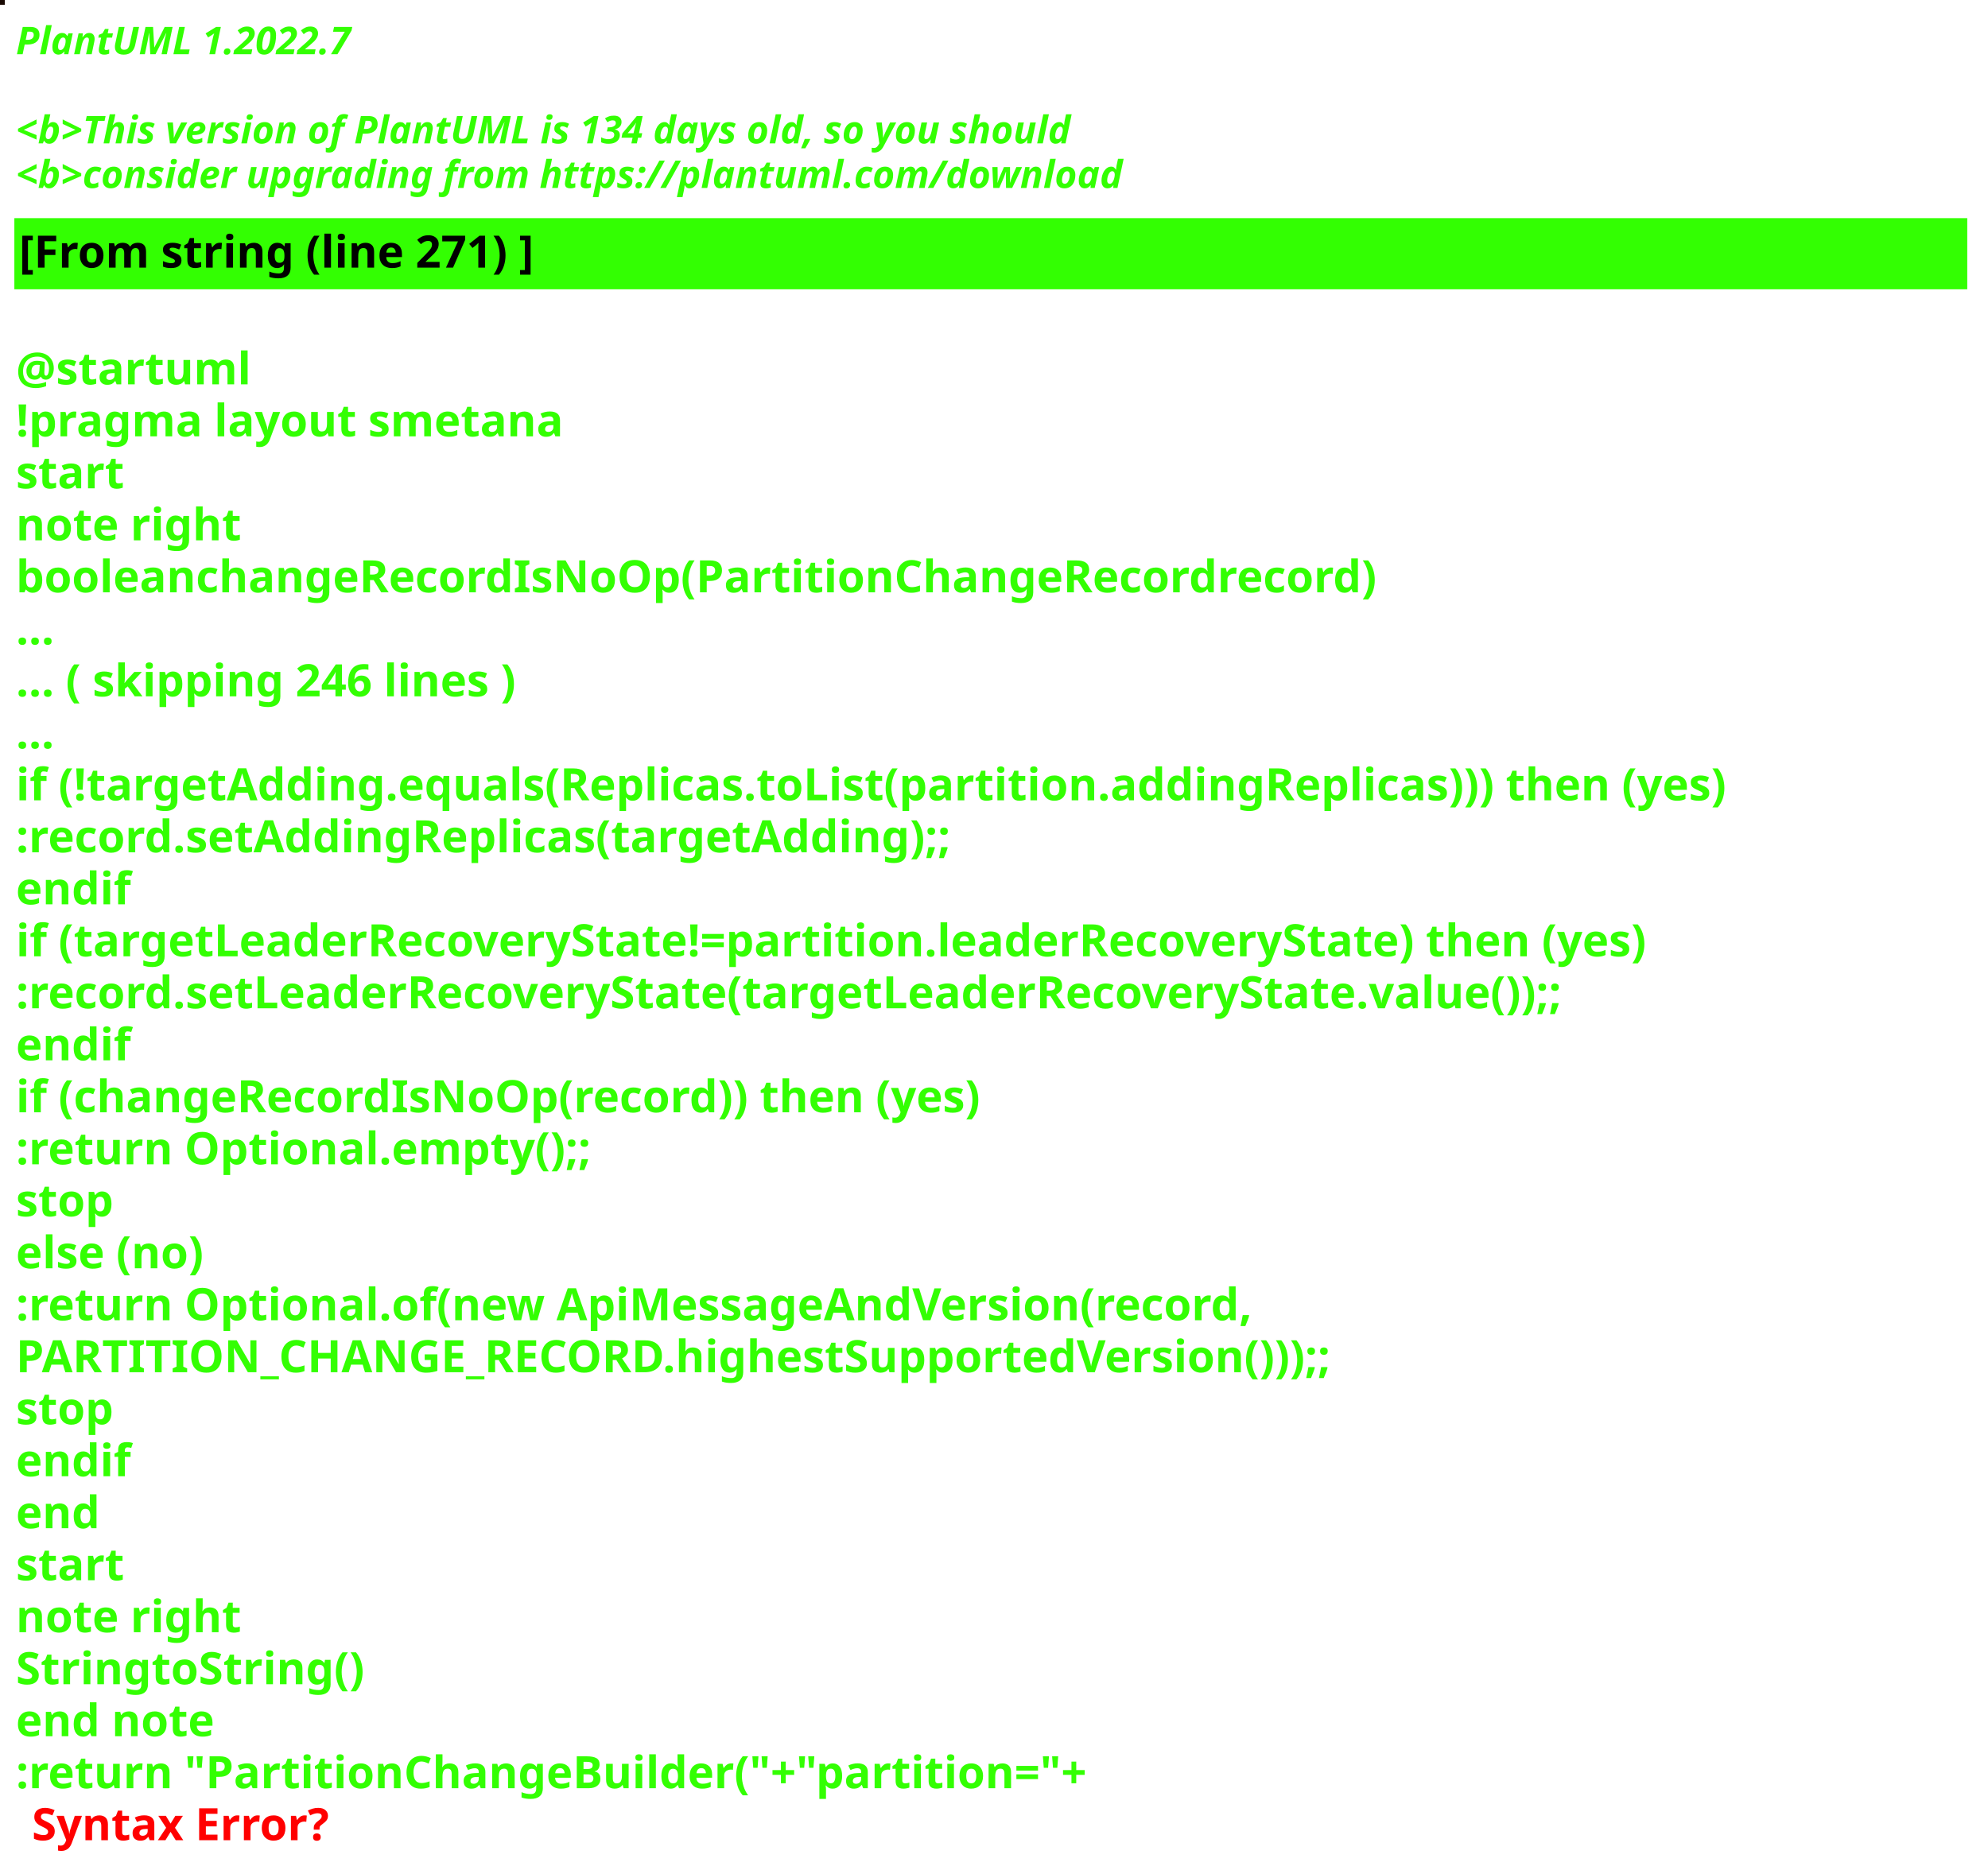
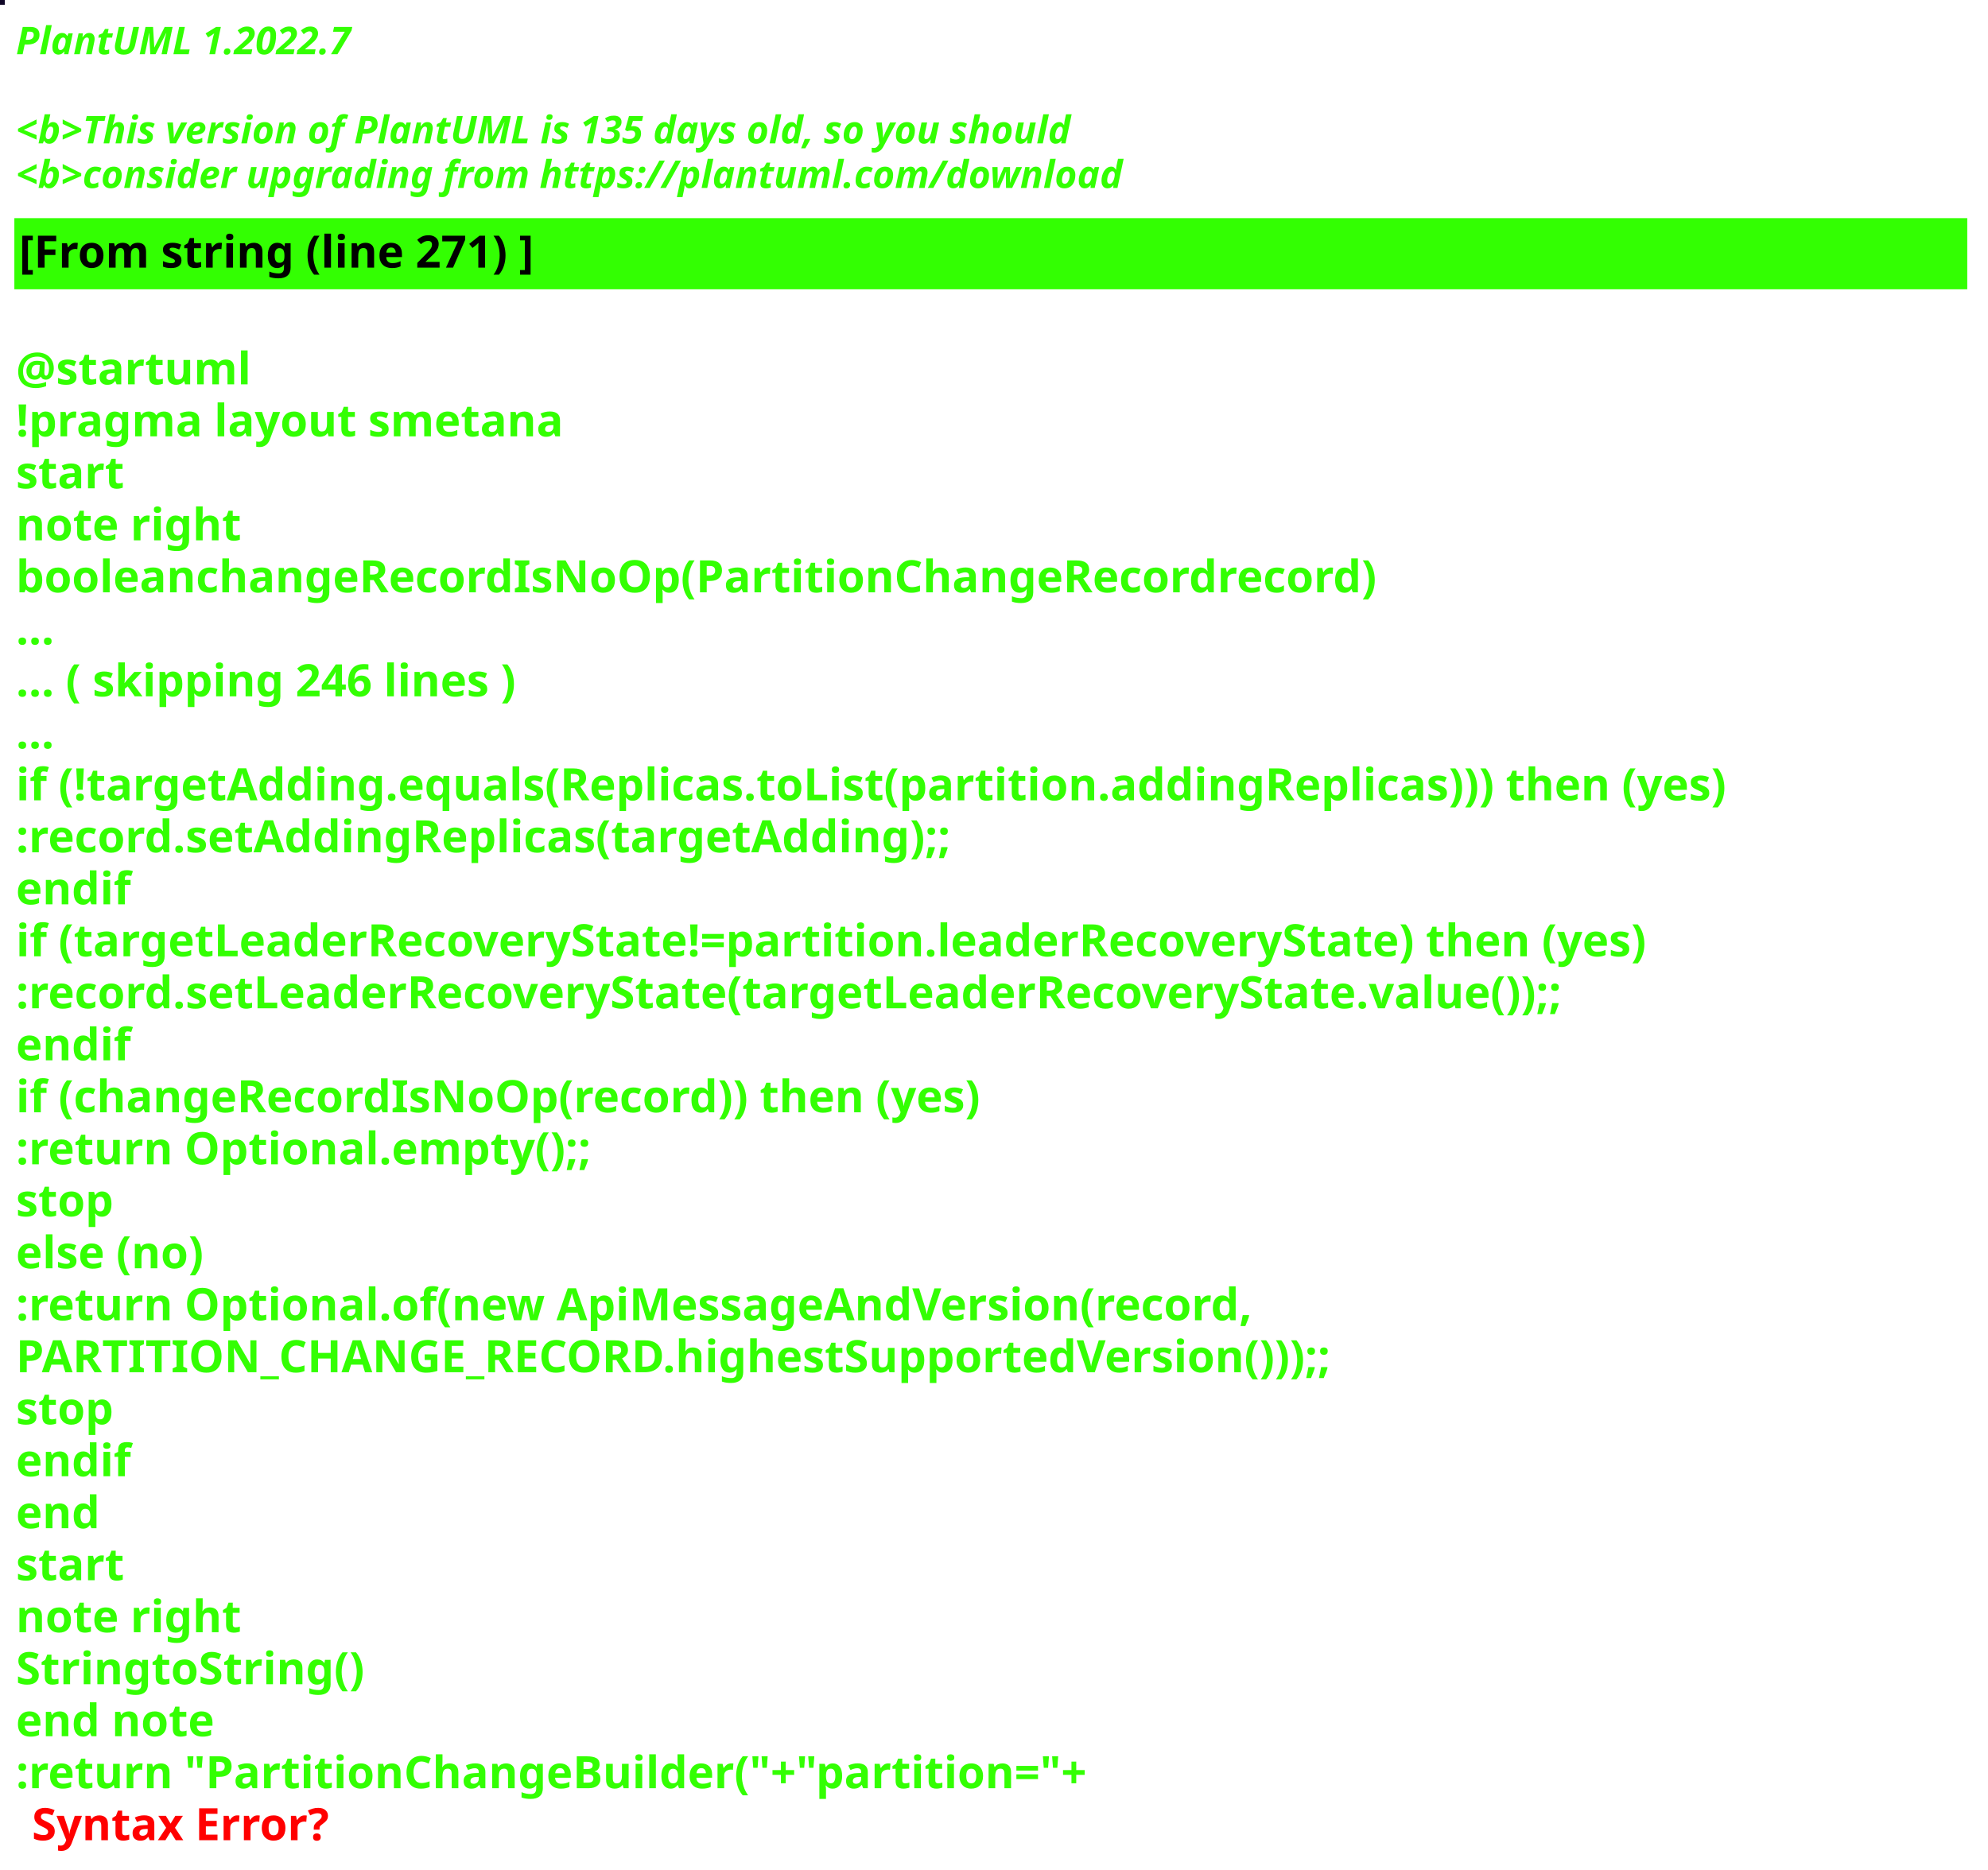
<svg xmlns="http://www.w3.org/2000/svg" contentStyleType="text/css" height="586px" preserveAspectRatio="none" style="width:623px;height:586px;background:#000000;" version="1.1" viewBox="0 0 623 586" width="623px" zoomAndPan="magnify">
  <defs />
  <g>
-     <rect fill="#190902" height="1" style="stroke:#190902;stroke-width:1.0;" width="1" x="0" y="0" />
+     <rect fill="#100727" height="1" style="stroke:#100727;stroke-width:1.0;" width="1" x="0" y="0" />
    <text fill="#33FF02" font-family="sans-serif" font-size="12" font-style="italic" font-weight="bold" lengthAdjust="spacing" textLength="127" x="5" y="17">PlantUML 1.2022.7</text>
    <text fill="#33FF02" font-family="sans-serif" font-size="12" font-style="italic" font-weight="bold" lengthAdjust="spacing" textLength="4" x="5" y="30.969"> </text>
-     <text fill="#33FF02" font-family="sans-serif" font-size="12" font-style="italic" font-weight="bold" lengthAdjust="spacing" textLength="399" x="5" y="44.938">&lt;b&gt;This version of PlantUML is 134 days old, so you should</text>
+     <text fill="#33FF02" font-family="sans-serif" font-size="12" font-style="italic" font-weight="bold" lengthAdjust="spacing" textLength="399" x="5" y="44.938">&lt;b&gt;This version of PlantUML is 135 days old, so you should</text>
    <text fill="#33FF02" font-family="sans-serif" font-size="12" font-style="italic" font-weight="bold" lengthAdjust="spacing" textLength="408" x="5" y="58.906">&lt;b&gt;consider upgrading from https://plantuml.com/download</text>
    <rect fill="#33FF02" height="21.297" style="stroke:#33FF02;stroke-width:1.0;" width="611" x="5" y="68.875" />
    <text fill="#000000" font-family="sans-serif" font-size="14" font-weight="bold" lengthAdjust="spacing" textLength="188" x="6" y="83.875">[From string (line 271) ]</text>
    <text fill="#33FF02" font-family="sans-serif" font-size="14" font-weight="bold" lengthAdjust="spacing" textLength="5" x="5" y="104.172"> </text>
    <text fill="#33FF02" font-family="sans-serif" font-size="14" font-weight="bold" lengthAdjust="spacing" textLength="79" x="5" y="120.469">@startuml</text>
    <text fill="#33FF02" font-family="sans-serif" font-size="14" font-weight="bold" lengthAdjust="spacing" textLength="190" x="5" y="136.766">!pragma layout smetana</text>
    <text fill="#33FF02" font-family="sans-serif" font-size="14" font-weight="bold" lengthAdjust="spacing" textLength="37" x="5" y="153.062">start</text>
    <text fill="#33FF02" font-family="sans-serif" font-size="14" font-weight="bold" lengthAdjust="spacing" textLength="78" x="5" y="169.359">note right</text>
    <text fill="#33FF02" font-family="sans-serif" font-size="14" font-weight="bold" lengthAdjust="spacing" textLength="480" x="5" y="185.656">booleanchangeRecordIsNoOp(PartitionChangeRecordrecord)</text>
    <text fill="#33FF02" font-family="sans-serif" font-size="14" font-weight="bold" lengthAdjust="spacing" textLength="15" x="5" y="201.953">...</text>
    <text fill="#33FF02" font-family="sans-serif" font-size="14" font-weight="bold" lengthAdjust="spacing" textLength="185" x="5" y="218.25">... ( skipping 246 lines )</text>
    <text fill="#33FF02" font-family="sans-serif" font-size="14" font-weight="bold" lengthAdjust="spacing" textLength="15" x="5" y="234.547">...</text>
    <text fill="#33FF02" font-family="sans-serif" font-size="14" font-weight="bold" lengthAdjust="spacing" textLength="606" x="5" y="250.844">if (!targetAdding.equals(Replicas.toList(partition.addingReplicas))) then (yes)</text>
    <text fill="#33FF02" font-family="sans-serif" font-size="14" font-weight="bold" lengthAdjust="spacing" textLength="336" x="5" y="267.141">:record.setAddingReplicas(targetAdding);;</text>
    <text fill="#33FF02" font-family="sans-serif" font-size="14" font-weight="bold" lengthAdjust="spacing" textLength="40" x="5" y="283.438">endif</text>
    <text fill="#33FF02" font-family="sans-serif" font-size="14" font-weight="bold" lengthAdjust="spacing" textLength="585" x="5" y="299.734">if (targetLeaderRecoveryState!=partition.leaderRecoveryState) then (yes)</text>
    <text fill="#33FF02" font-family="sans-serif" font-size="14" font-weight="bold" lengthAdjust="spacing" textLength="560" x="5" y="316.031">:record.setLeaderRecoveryState(targetLeaderRecoveryState.value());;</text>
    <text fill="#33FF02" font-family="sans-serif" font-size="14" font-weight="bold" lengthAdjust="spacing" textLength="40" x="5" y="332.328">endif</text>
    <text fill="#33FF02" font-family="sans-serif" font-size="14" font-weight="bold" lengthAdjust="spacing" textLength="348" x="5" y="348.625">if (changeRecordIsNoOp(record)) then (yes)</text>
    <text fill="#33FF02" font-family="sans-serif" font-size="14" font-weight="bold" lengthAdjust="spacing" textLength="204" x="5" y="364.922">:return Optional.empty();;</text>
    <text fill="#33FF02" font-family="sans-serif" font-size="14" font-weight="bold" lengthAdjust="spacing" textLength="35" x="5" y="381.219">stop</text>
    <text fill="#33FF02" font-family="sans-serif" font-size="14" font-weight="bold" lengthAdjust="spacing" textLength="70" x="5" y="397.516">else (no)</text>
    <text fill="#33FF02" font-family="sans-serif" font-size="14" font-weight="bold" lengthAdjust="spacing" textLength="443" x="5" y="413.812">:return Optional.of(new ApiMessageAndVersion(record,</text>
    <text fill="#33FF02" font-family="sans-serif" font-size="14" font-weight="bold" lengthAdjust="spacing" textLength="468" x="5" y="430.109">PARTITION_CHANGE_RECORD.highestSupportedVersion()));;</text>
    <text fill="#33FF02" font-family="sans-serif" font-size="14" font-weight="bold" lengthAdjust="spacing" textLength="35" x="5" y="446.406">stop</text>
    <text fill="#33FF02" font-family="sans-serif" font-size="14" font-weight="bold" lengthAdjust="spacing" textLength="40" x="5" y="462.703">endif</text>
    <text fill="#33FF02" font-family="sans-serif" font-size="14" font-weight="bold" lengthAdjust="spacing" textLength="30" x="5" y="479">end</text>
    <text fill="#33FF02" font-family="sans-serif" font-size="14" font-weight="bold" lengthAdjust="spacing" textLength="37" x="5" y="495.297">start</text>
    <text fill="#33FF02" font-family="sans-serif" font-size="14" font-weight="bold" lengthAdjust="spacing" textLength="78" x="5" y="511.594">note right</text>
    <text fill="#33FF02" font-family="sans-serif" font-size="14" font-weight="bold" lengthAdjust="spacing" textLength="122" x="5" y="527.891">StringtoString()</text>
    <text fill="#33FF02" font-family="sans-serif" font-size="14" font-weight="bold" lengthAdjust="spacing" textLength="71" x="5" y="544.188">end note</text>
    <text fill="#33FF02" font-family="sans-serif" font-size="14" font-weight="bold" lengthAdjust="spacing" text-decoration="wavy underline" textLength="378" x="5" y="560.484">:return "PartitionChangeBuilder("+"partition="+</text>
    <text fill="#FF0000" font-family="sans-serif" font-size="14" font-weight="bold" lengthAdjust="spacing" textLength="106" x="10" y="576.781">Syntax Error?</text>
  </g>
</svg>
